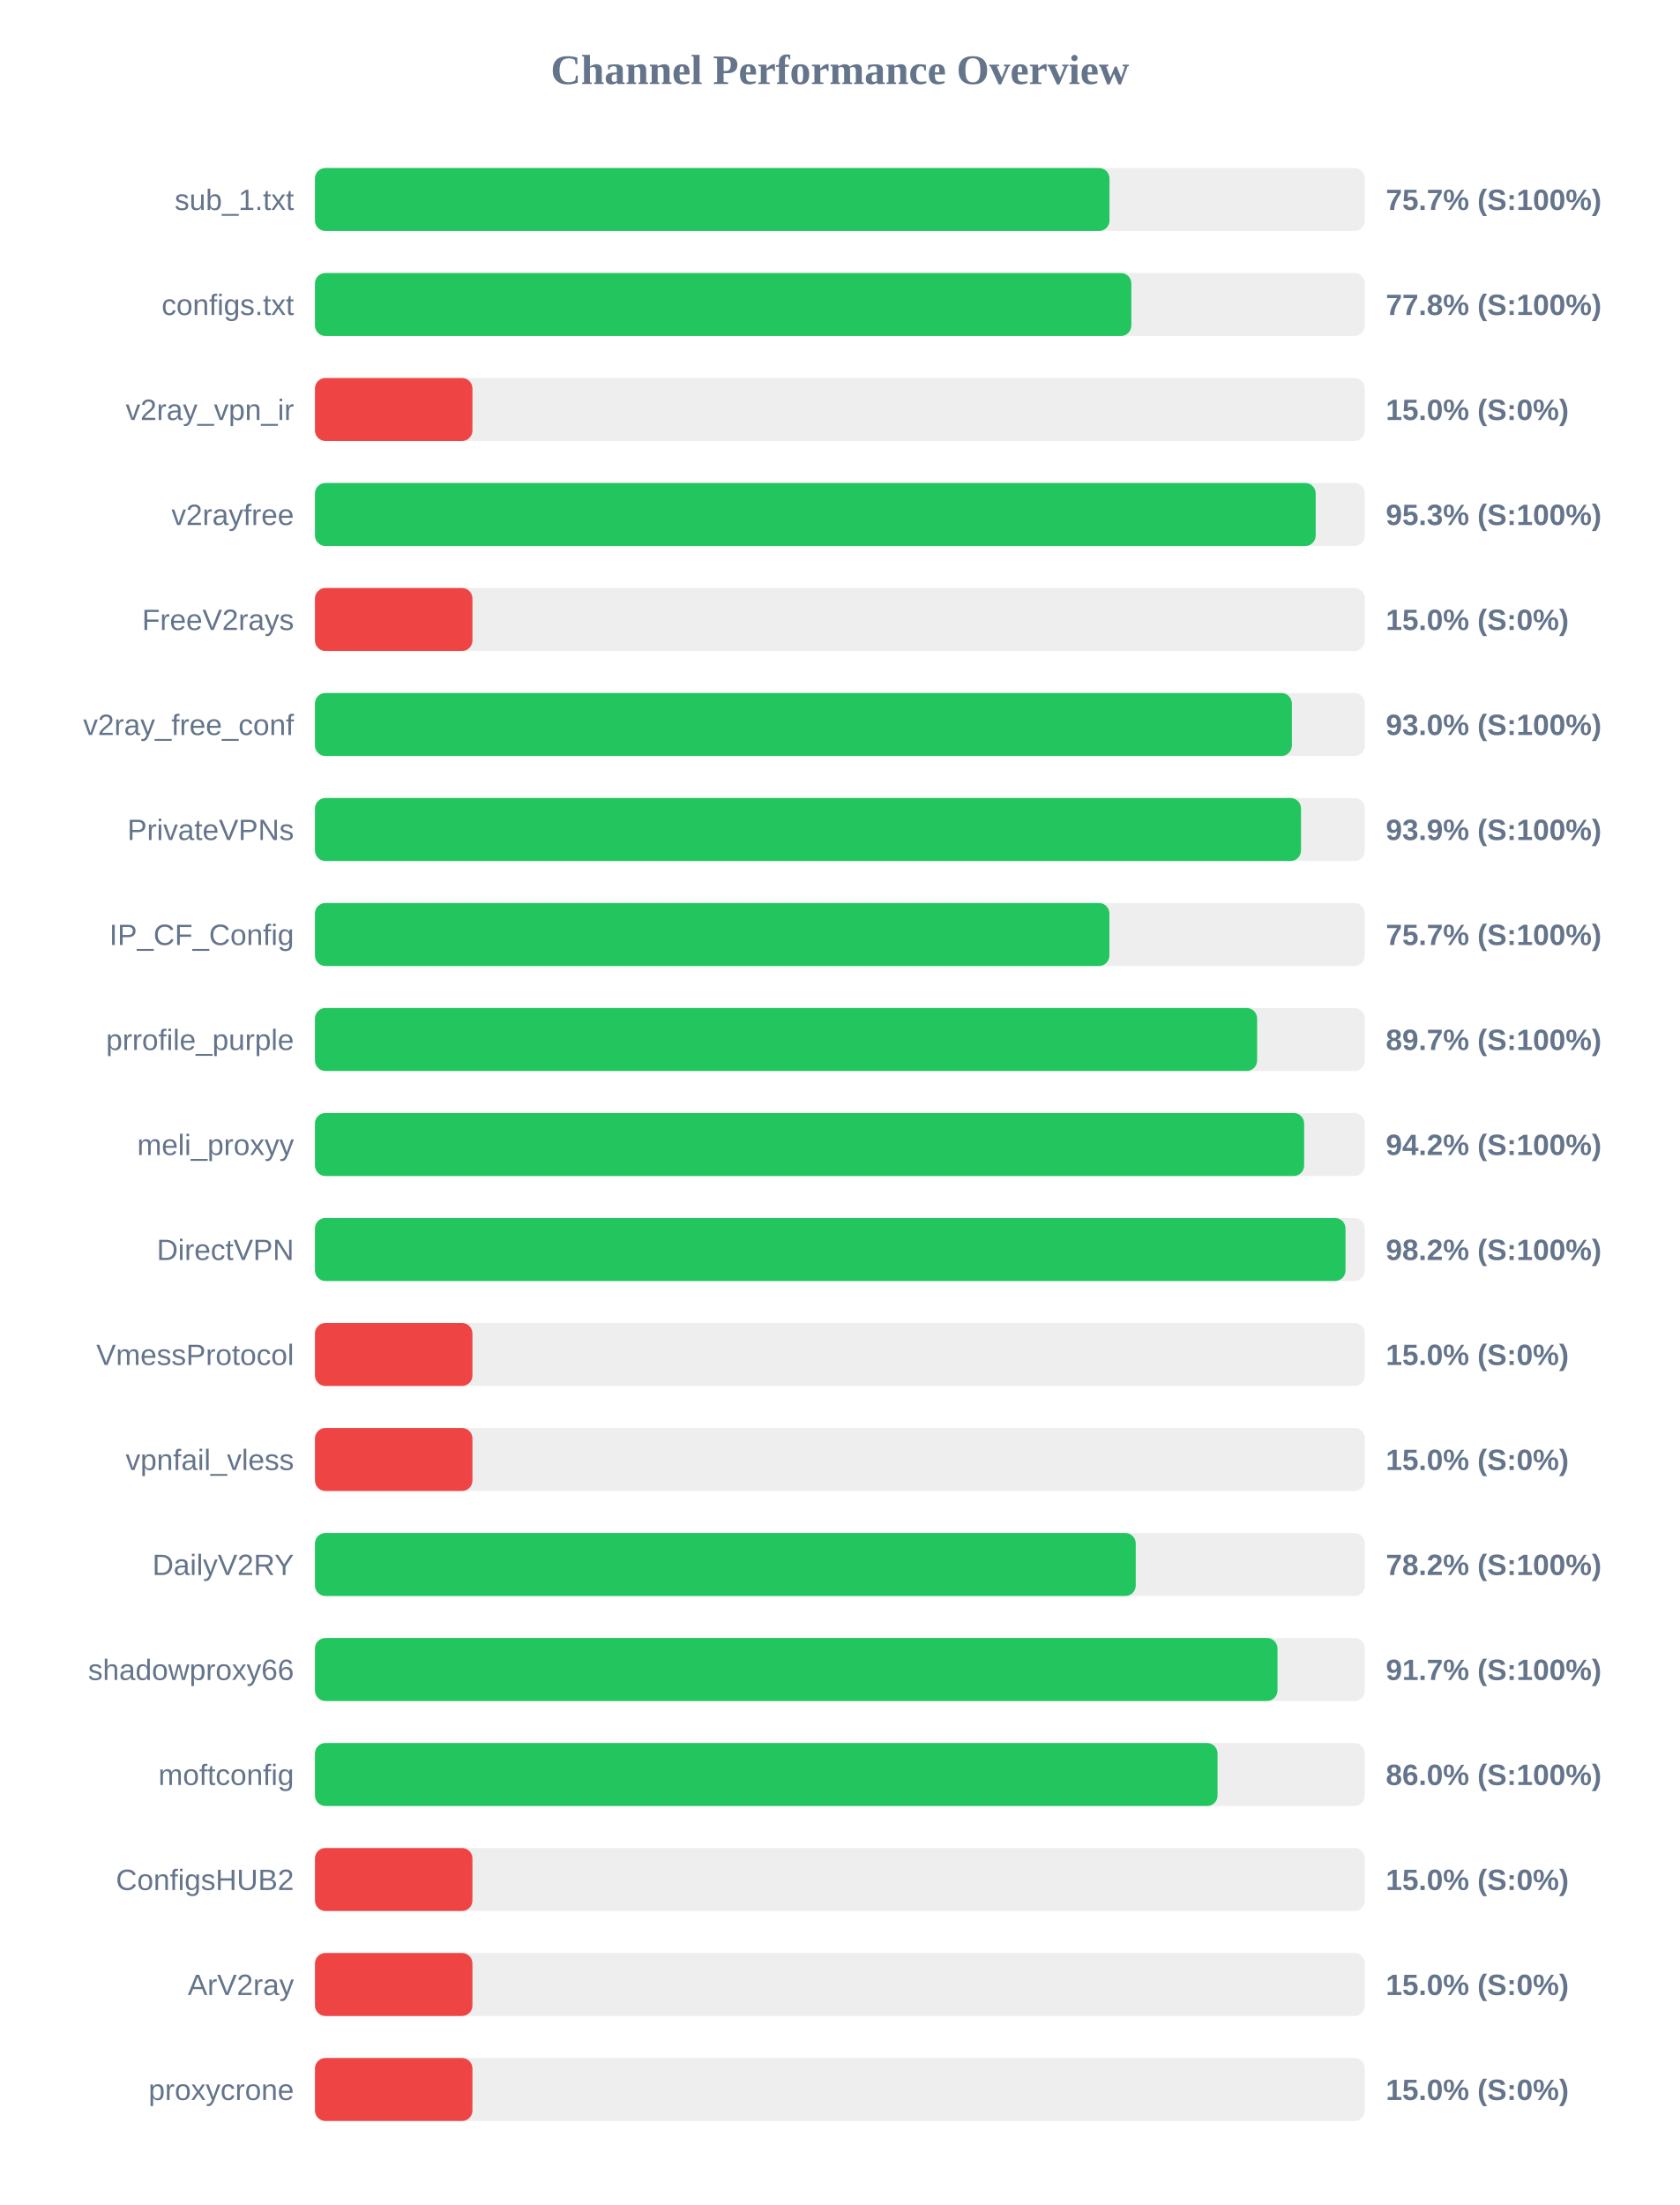
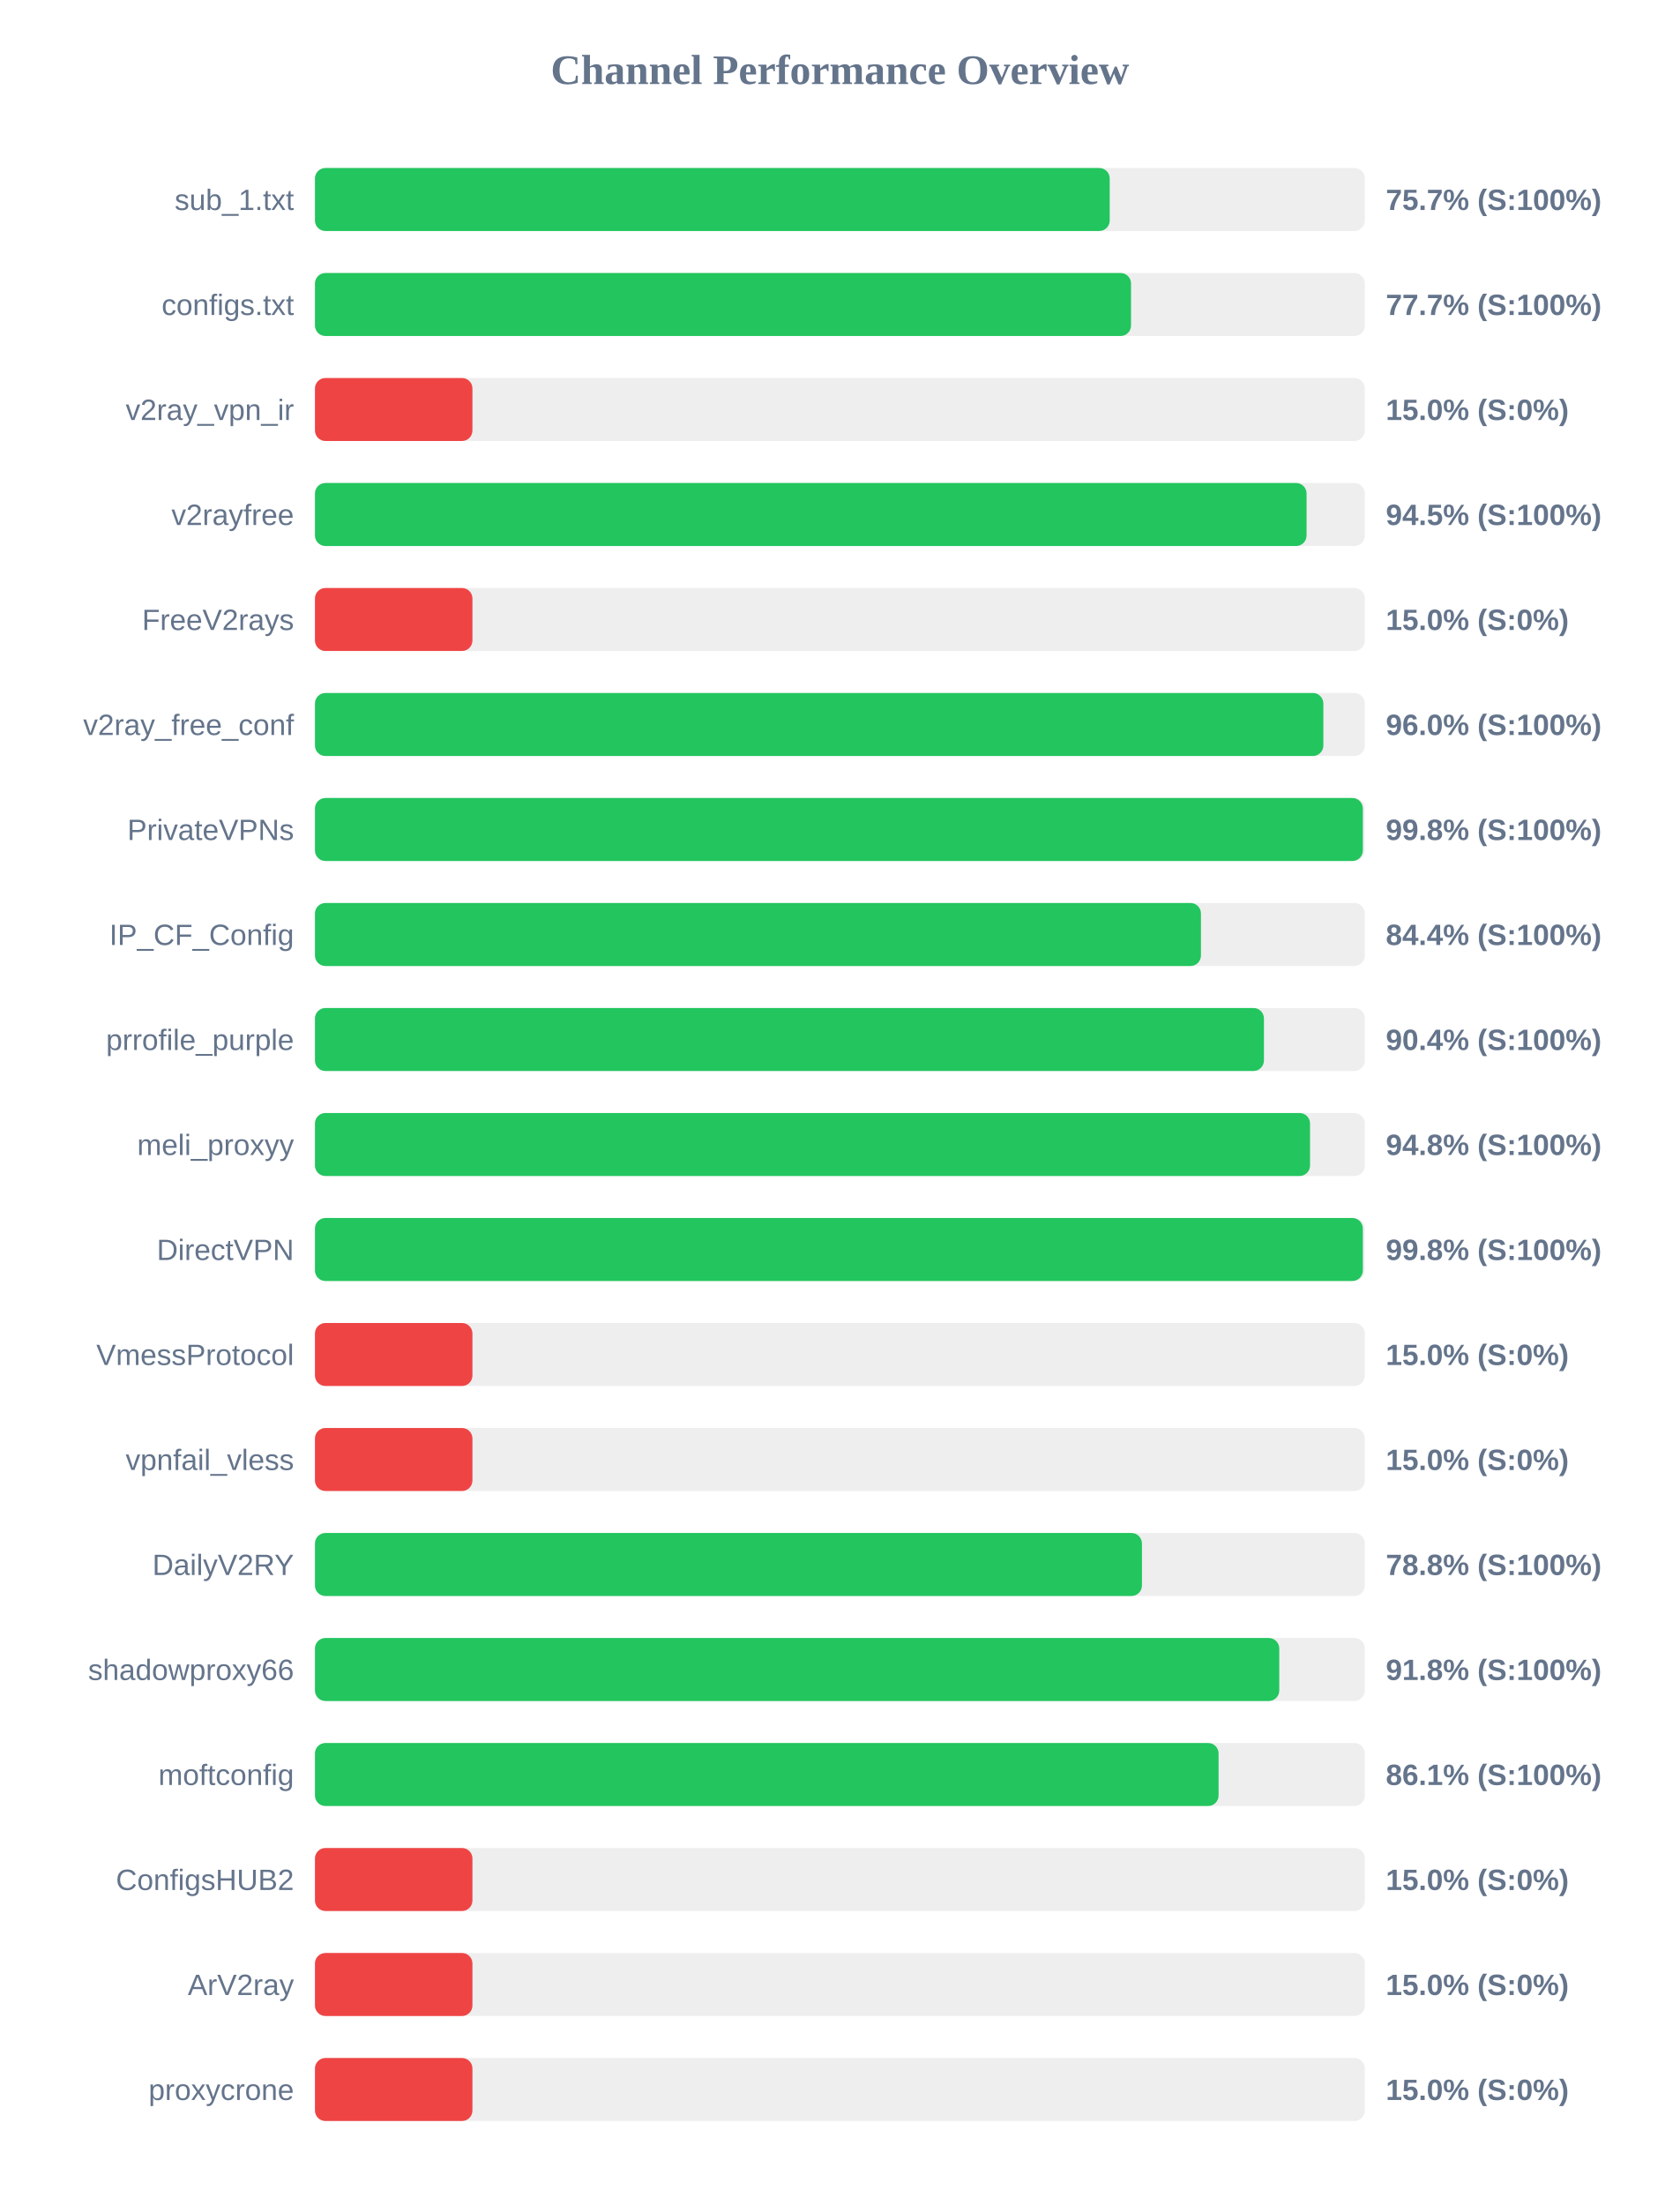
<svg xmlns="http://www.w3.org/2000/svg" width="800" height="1050" version="1.1">
  <style>
        .row { font: 14px Arial; fill: #64748b; }
        .score { font: bold 14px Arial; fill: #64748b; }
    </style>
  <text x="400" y="40" text-anchor="middle" font-size="20px" font-weight="bold" fill="#64748b">Channel Performance Overview</text>
  <rect x="150" y="80" width="500" height="30" fill="#eee" rx="5" />
-   <rect x="150" y="80" width="378.4" height="30" fill="#22c55e" rx="5" />
+   <rect x="150" y="80" width="378.5" height="30" fill="#22c55e" rx="5" />
  <text x="140" y="100" text-anchor="end" class="row">sub_1.txt</text>
  <text x="660" y="100" text-anchor="start" class="score">75.7% (S:100%)</text>
  <rect x="150" y="130" width="500" height="30" fill="#eee" rx="5" />
-   <rect x="150" y="130" width="388.8" height="30" fill="#22c55e" rx="5" />
+   <rect x="150" y="130" width="388.65" height="30" fill="#22c55e" rx="5" />
  <text x="140" y="150" text-anchor="end" class="row">configs.txt</text>
-   <text x="660" y="150" text-anchor="start" class="score">77.8% (S:100%)</text>
+   <text x="660" y="150" text-anchor="start" class="score">77.7% (S:100%)</text>
  <rect x="150" y="180" width="500" height="30" fill="#eee" rx="5" />
  <rect x="150" y="180" width="75.0" height="30" fill="#ef4444" rx="5" />
  <text x="140" y="200" text-anchor="end" class="row">v2ray_vpn_ir</text>
  <text x="660" y="200" text-anchor="start" class="score">15.0% (S:0%)</text>
  <rect x="150" y="230" width="500" height="30" fill="#eee" rx="5" />
-   <rect x="150" y="230" width="476.6" height="30" fill="#22c55e" rx="5" />
+   <rect x="150" y="230" width="472.25" height="30" fill="#22c55e" rx="5" />
  <text x="140" y="250" text-anchor="end" class="row">v2rayfree</text>
-   <text x="660" y="250" text-anchor="start" class="score">95.3% (S:100%)</text>
+   <text x="660" y="250" text-anchor="start" class="score">94.5% (S:100%)</text>
  <rect x="150" y="280" width="500" height="30" fill="#eee" rx="5" />
  <rect x="150" y="280" width="75.0" height="30" fill="#ef4444" rx="5" />
  <text x="140" y="300" text-anchor="end" class="row">FreeV2rays</text>
  <text x="660" y="300" text-anchor="start" class="score">15.0% (S:0%)</text>
  <rect x="150" y="330" width="500" height="30" fill="#eee" rx="5" />
-   <rect x="150" y="330" width="465.25" height="30" fill="#22c55e" rx="5" />
+   <rect x="150" y="330" width="480.25" height="30" fill="#22c55e" rx="5" />
  <text x="140" y="350" text-anchor="end" class="row">v2ray_free_conf</text>
-   <text x="660" y="350" text-anchor="start" class="score">93.0% (S:100%)</text>
+   <text x="660" y="350" text-anchor="start" class="score">96.0% (S:100%)</text>
  <rect x="150" y="380" width="500" height="30" fill="#eee" rx="5" />
-   <rect x="150" y="380" width="469.6" height="30" fill="#22c55e" rx="5" />
+   <rect x="150" y="380" width="499.05" height="30" fill="#22c55e" rx="5" />
  <text x="140" y="400" text-anchor="end" class="row">PrivateVPNs</text>
-   <text x="660" y="400" text-anchor="start" class="score">93.9% (S:100%)</text>
+   <text x="660" y="400" text-anchor="start" class="score">99.8% (S:100%)</text>
  <rect x="150" y="430" width="500" height="30" fill="#eee" rx="5" />
-   <rect x="150" y="430" width="378.35" height="30" fill="#22c55e" rx="5" />
+   <rect x="150" y="430" width="421.95" height="30" fill="#22c55e" rx="5" />
  <text x="140" y="450" text-anchor="end" class="row">IP_CF_Config</text>
-   <text x="660" y="450" text-anchor="start" class="score">75.7% (S:100%)</text>
+   <text x="660" y="450" text-anchor="start" class="score">84.4% (S:100%)</text>
  <rect x="150" y="480" width="500" height="30" fill="#eee" rx="5" />
-   <rect x="150" y="480" width="448.7" height="30" fill="#22c55e" rx="5" />
+   <rect x="150" y="480" width="451.95" height="30" fill="#22c55e" rx="5" />
  <text x="140" y="500" text-anchor="end" class="row">prrofile_purple</text>
-   <text x="660" y="500" text-anchor="start" class="score">89.7% (S:100%)</text>
+   <text x="660" y="500" text-anchor="start" class="score">90.4% (S:100%)</text>
  <rect x="150" y="530" width="500" height="30" fill="#eee" rx="5" />
-   <rect x="150" y="530" width="471.1" height="30" fill="#22c55e" rx="5" />
+   <rect x="150" y="530" width="473.9" height="30" fill="#22c55e" rx="5" />
  <text x="140" y="550" text-anchor="end" class="row">meli_proxyy</text>
-   <text x="660" y="550" text-anchor="start" class="score">94.2% (S:100%)</text>
+   <text x="660" y="550" text-anchor="start" class="score">94.8% (S:100%)</text>
  <rect x="150" y="580" width="500" height="30" fill="#eee" rx="5" />
-   <rect x="150" y="580" width="490.8" height="30" fill="#22c55e" rx="5" />
+   <rect x="150" y="580" width="499.05" height="30" fill="#22c55e" rx="5" />
  <text x="140" y="600" text-anchor="end" class="row">DirectVPN</text>
-   <text x="660" y="600" text-anchor="start" class="score">98.2% (S:100%)</text>
+   <text x="660" y="600" text-anchor="start" class="score">99.8% (S:100%)</text>
  <rect x="150" y="630" width="500" height="30" fill="#eee" rx="5" />
  <rect x="150" y="630" width="75.0" height="30" fill="#ef4444" rx="5" />
  <text x="140" y="650" text-anchor="end" class="row">VmessProtocol</text>
  <text x="660" y="650" text-anchor="start" class="score">15.0% (S:0%)</text>
  <rect x="150" y="680" width="500" height="30" fill="#eee" rx="5" />
  <rect x="150" y="680" width="75.0" height="30" fill="#ef4444" rx="5" />
  <text x="140" y="700" text-anchor="end" class="row">vpnfail_vless</text>
  <text x="660" y="700" text-anchor="start" class="score">15.0% (S:0%)</text>
  <rect x="150" y="730" width="500" height="30" fill="#eee" rx="5" />
-   <rect x="150" y="730" width="390.9" height="30" fill="#22c55e" rx="5" />
+   <rect x="150" y="730" width="393.85" height="30" fill="#22c55e" rx="5" />
  <text x="140" y="750" text-anchor="end" class="row">DailyV2RY</text>
-   <text x="660" y="750" text-anchor="start" class="score">78.2% (S:100%)</text>
+   <text x="660" y="750" text-anchor="start" class="score">78.8% (S:100%)</text>
  <rect x="150" y="780" width="500" height="30" fill="#eee" rx="5" />
-   <rect x="150" y="780" width="458.4" height="30" fill="#22c55e" rx="5" />
+   <rect x="150" y="780" width="459.25" height="30" fill="#22c55e" rx="5" />
  <text x="140" y="800" text-anchor="end" class="row">shadowproxy66</text>
-   <text x="660" y="800" text-anchor="start" class="score">91.7% (S:100%)</text>
+   <text x="660" y="800" text-anchor="start" class="score">91.8% (S:100%)</text>
  <rect x="150" y="830" width="500" height="30" fill="#eee" rx="5" />
-   <rect x="150" y="830" width="429.85" height="30" fill="#22c55e" rx="5" />
+   <rect x="150" y="830" width="430.35" height="30" fill="#22c55e" rx="5" />
  <text x="140" y="850" text-anchor="end" class="row">moftconfig</text>
-   <text x="660" y="850" text-anchor="start" class="score">86.0% (S:100%)</text>
+   <text x="660" y="850" text-anchor="start" class="score">86.1% (S:100%)</text>
  <rect x="150" y="880" width="500" height="30" fill="#eee" rx="5" />
  <rect x="150" y="880" width="75.0" height="30" fill="#ef4444" rx="5" />
  <text x="140" y="900" text-anchor="end" class="row">ConfigsHUB2</text>
  <text x="660" y="900" text-anchor="start" class="score">15.0% (S:0%)</text>
  <rect x="150" y="930" width="500" height="30" fill="#eee" rx="5" />
  <rect x="150" y="930" width="75.0" height="30" fill="#ef4444" rx="5" />
  <text x="140" y="950" text-anchor="end" class="row">ArV2ray</text>
  <text x="660" y="950" text-anchor="start" class="score">15.0% (S:0%)</text>
  <rect x="150" y="980" width="500" height="30" fill="#eee" rx="5" />
  <rect x="150" y="980" width="75.0" height="30" fill="#ef4444" rx="5" />
  <text x="140" y="1000" text-anchor="end" class="row">proxycrone</text>
  <text x="660" y="1000" text-anchor="start" class="score">15.0% (S:0%)</text>
</svg>
